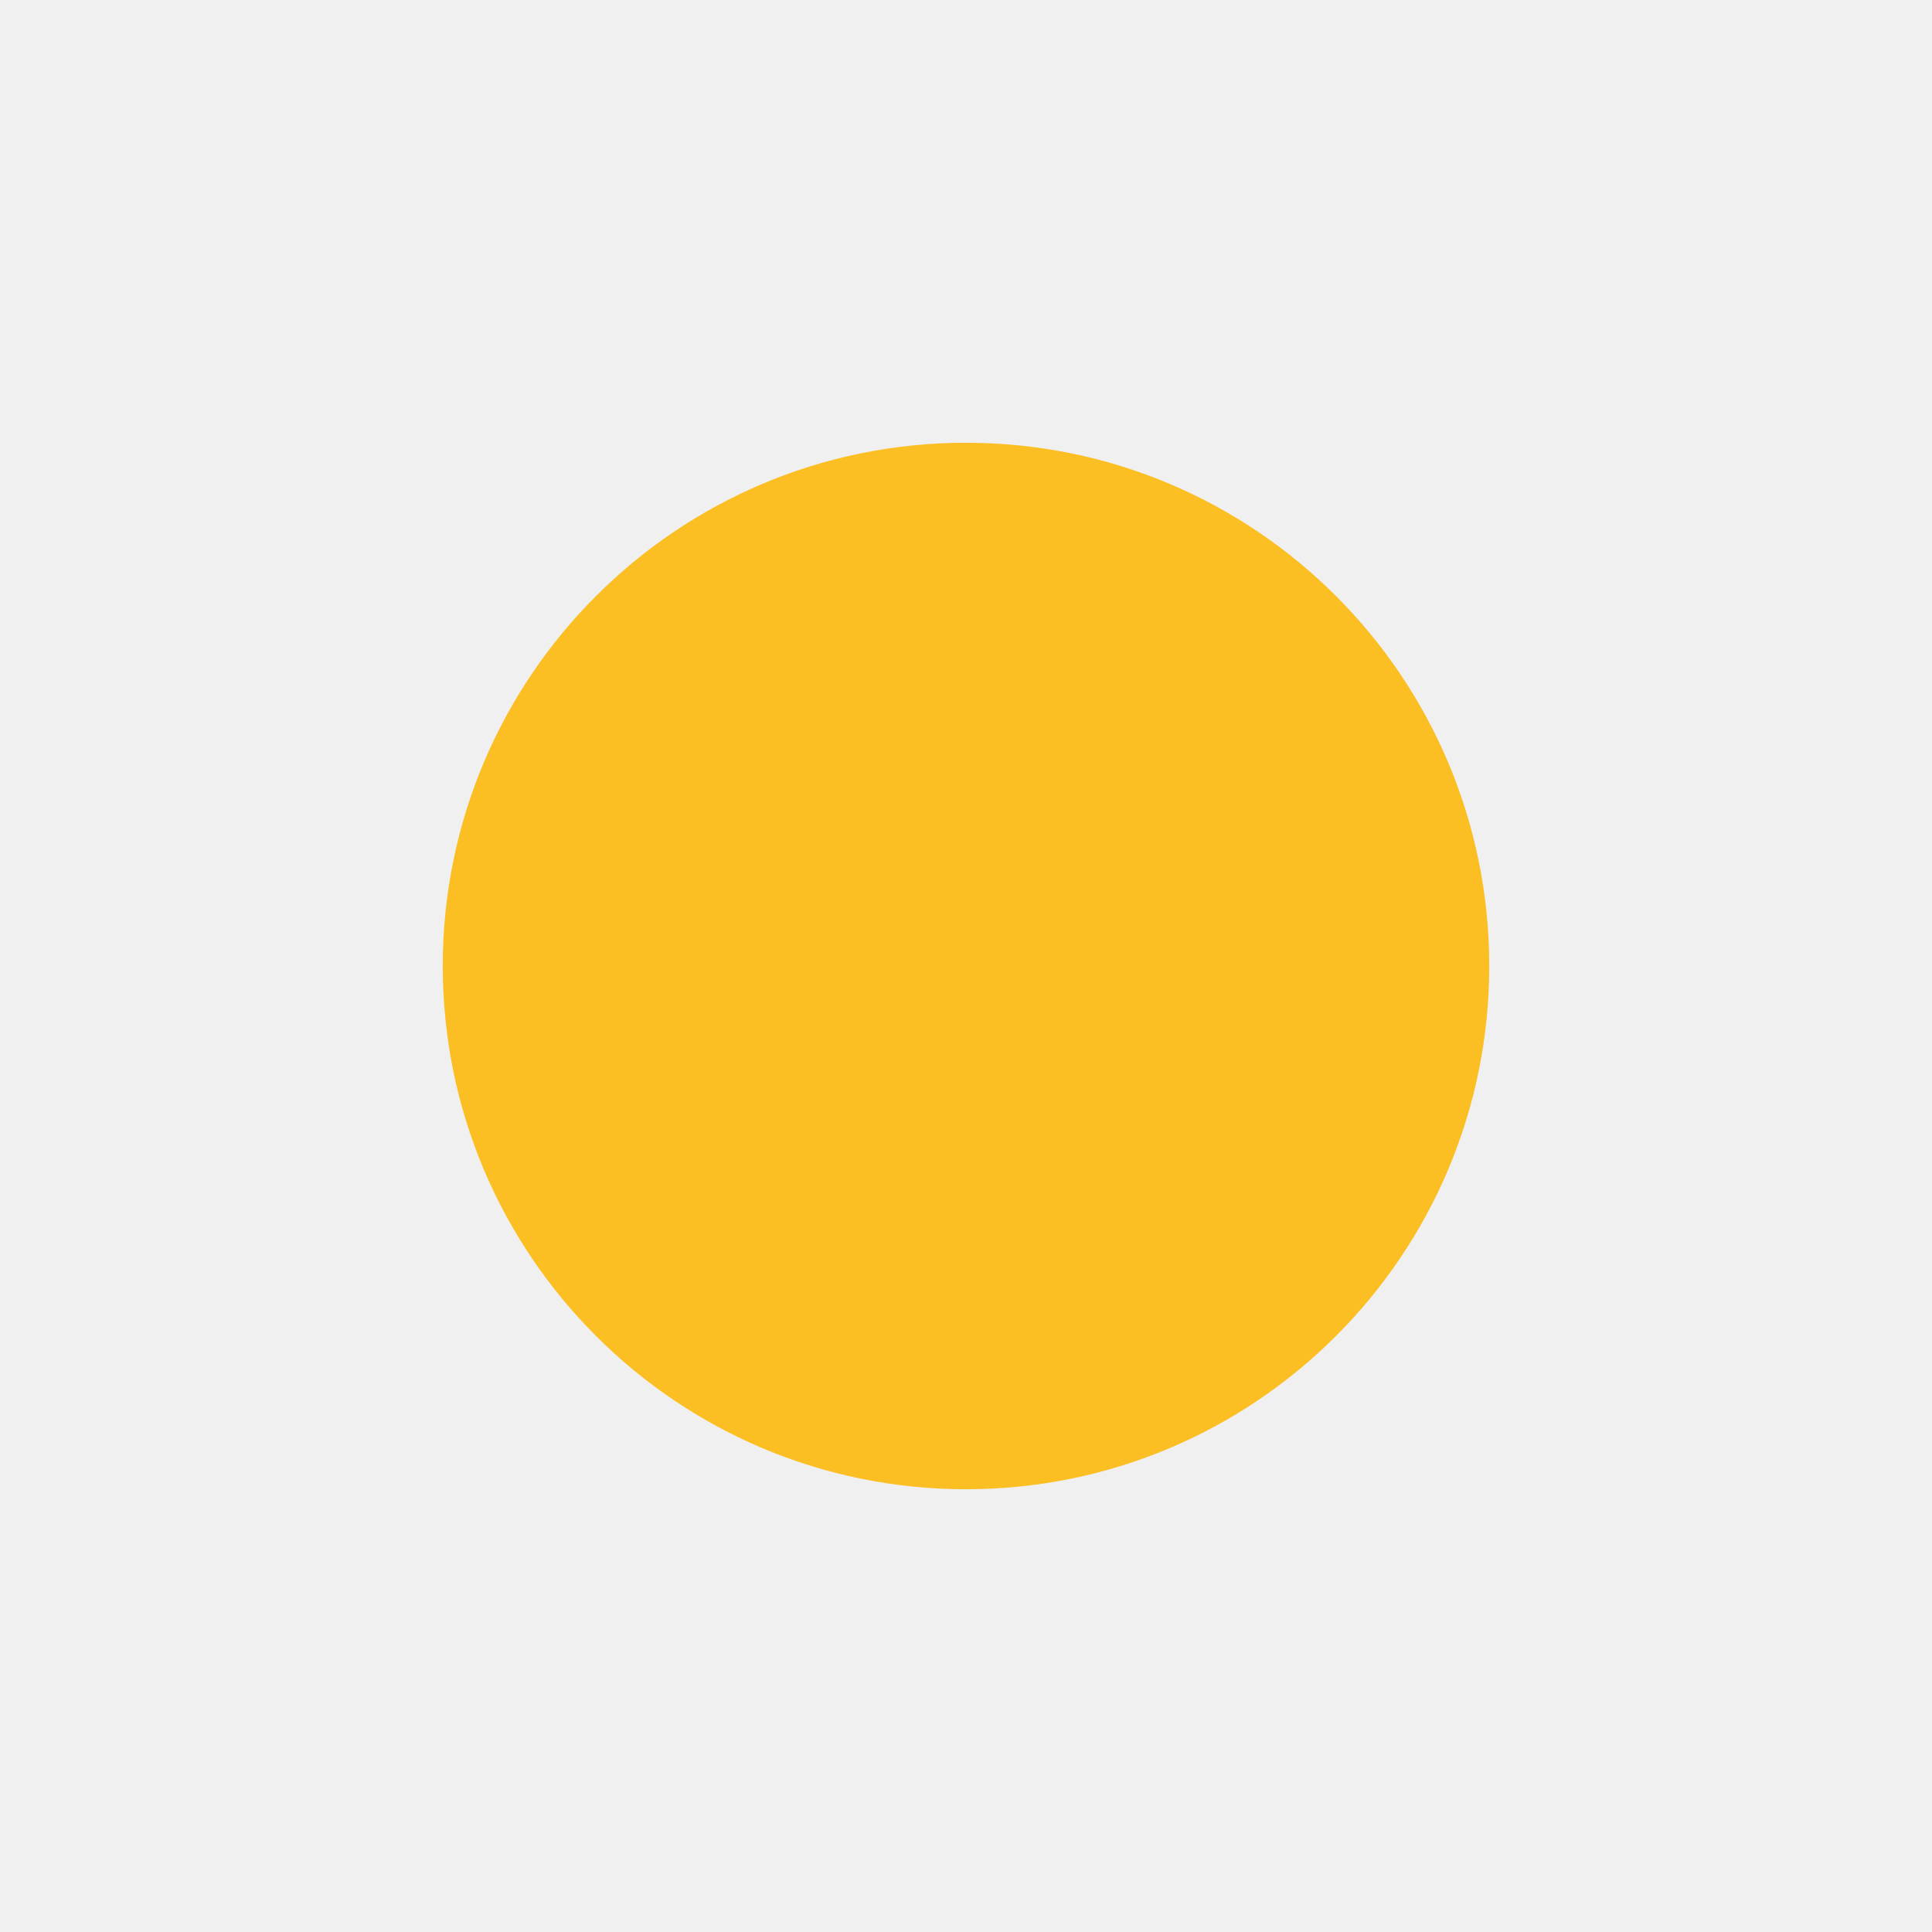
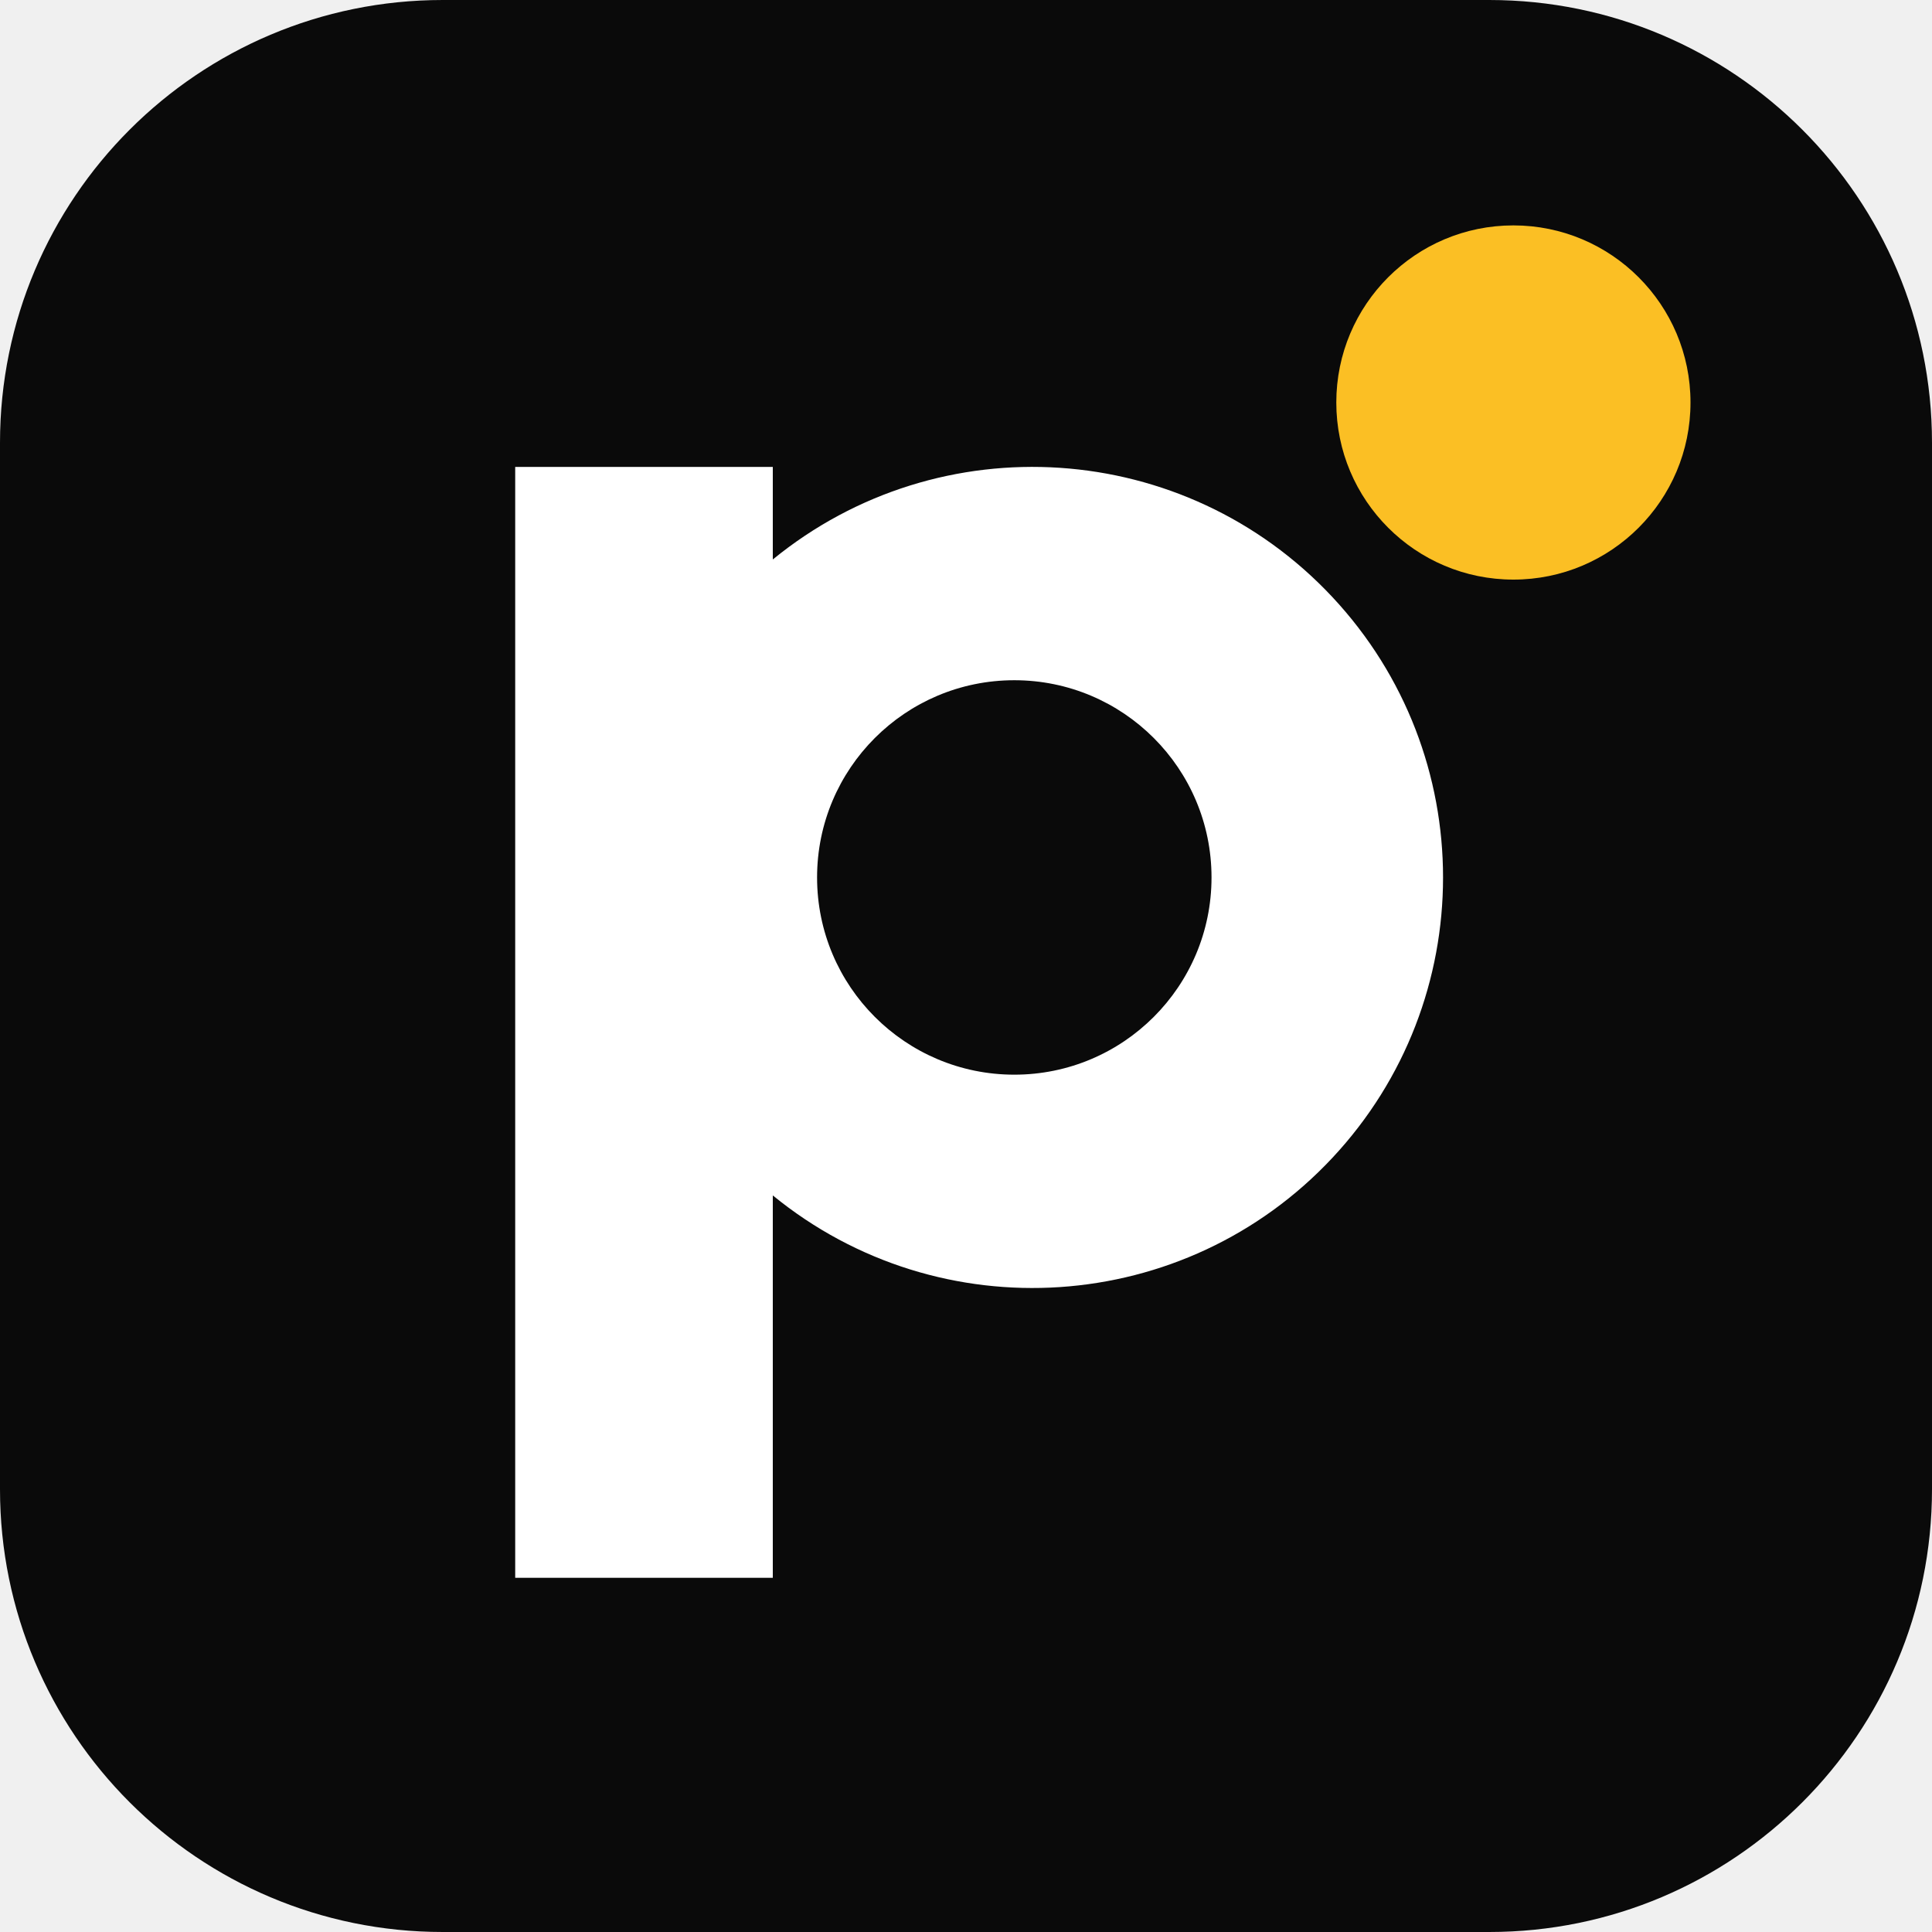
<svg xmlns="http://www.w3.org/2000/svg" viewBox="0 0 24 24">
-   <circle cx="12" cy="12" r="6.5" fill="#fbbf24" />
+   <rect width="24" height="24" rx="5.5" fill="#0a0a0a" />
+   <path fill="#fff" fill-rule="evenodd" d="M6.4 5.8h3.2v1.15A5.1 5.1 0 1 1 9.6 14.85V19.6H6.4ZM12.6 8.45a2.45 2.45 0 1 0 0 4.9a2.45 2.45 0 1 0 0-4.9Z" />
+   <circle cx="18.8" cy="5" r="2.2" fill="#fbbf24" />
</svg>
